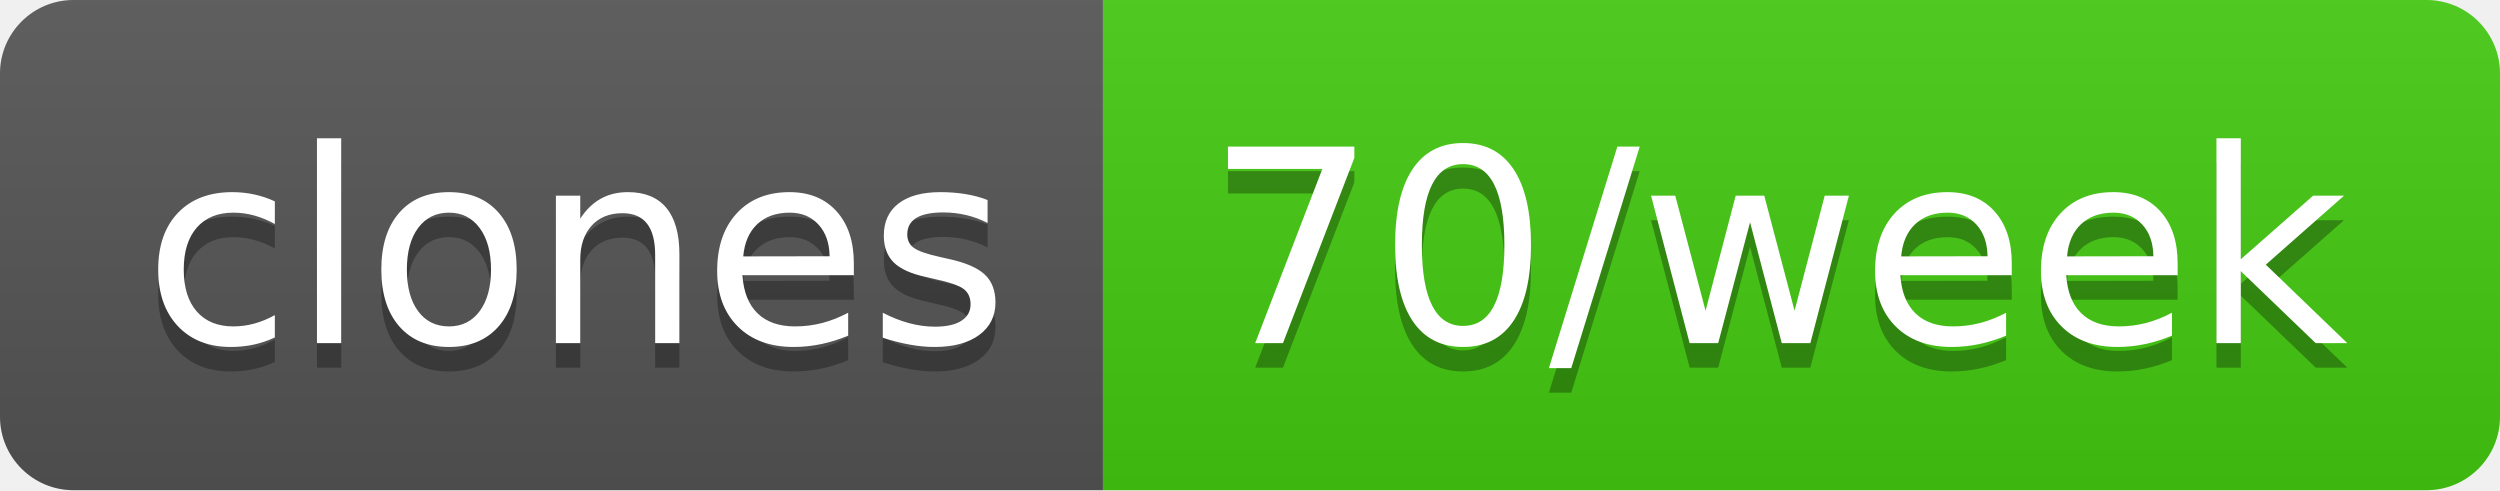
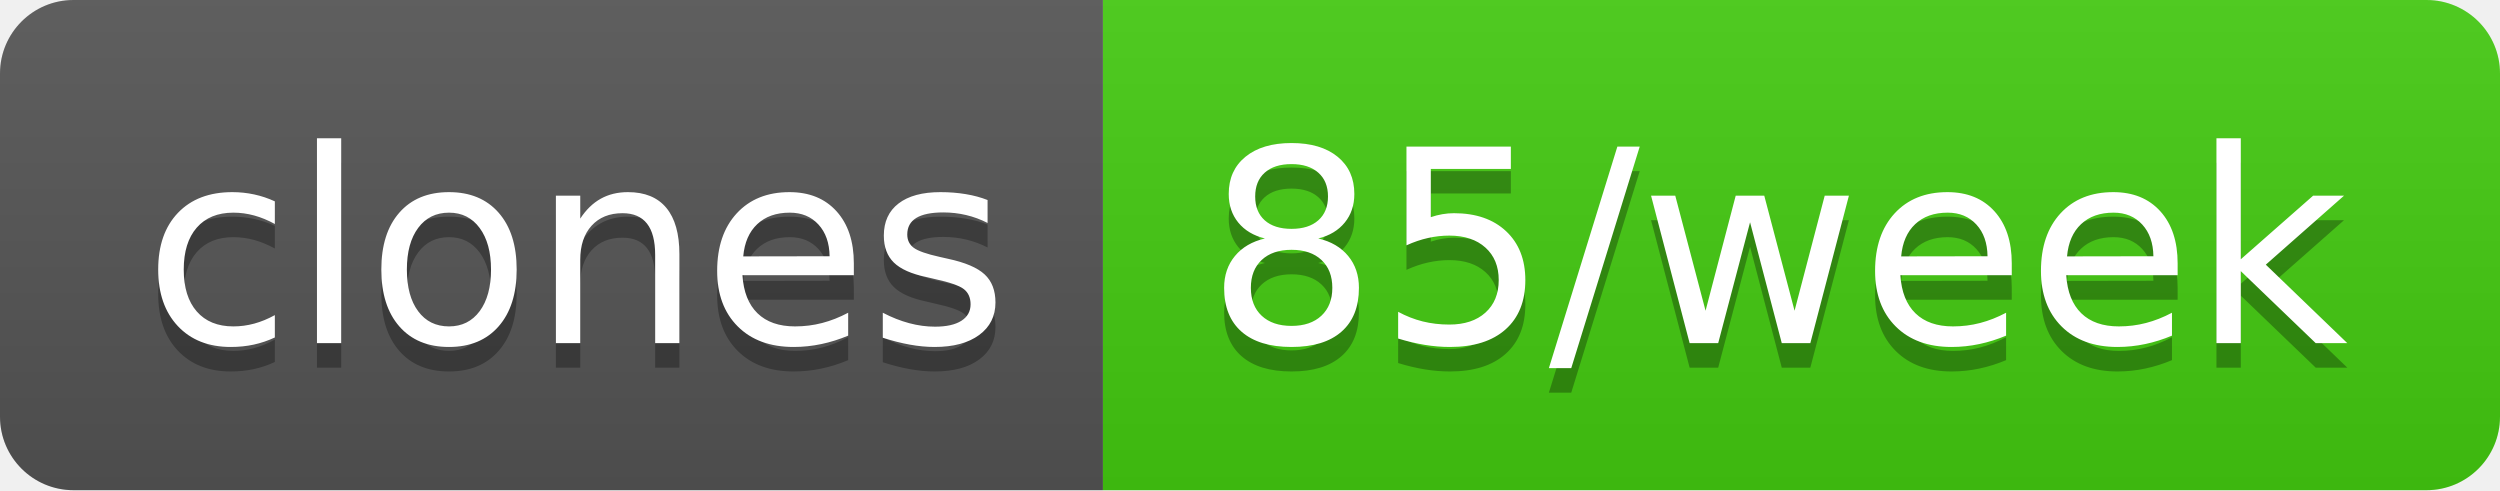
- <svg xmlns="http://www.w3.org/2000/svg" width="102" height="20" role="img" aria-label="clones: 70/week">
+ <svg xmlns="http://www.w3.org/2000/svg" width="102" height="20" role="img" aria-label="clones: 85/week">
  <linearGradient id="s" x2="0" y2="100%">
    <stop offset="0" stop-color="#bbb" stop-opacity=".1" />
    <stop offset="1" stop-opacity=".1" />
  </linearGradient>
  <clipPath id="r">
    <rect width="102" height="20" rx="3" fill="#fff" />
  </clipPath>
  <g clip-path="url(#r)">
    <rect width="45" height="20" fill="#555" />
    <rect x="45" width="57" height="20" fill="#4c1" />
    <rect width="102" height="20" fill="url(#s)" />
  </g>
  <g fill="#fff" text-anchor="middle" font-family="Verdana,Geneva,DejaVu Sans,sans-serif" text-rendering="geometricPrecision" font-size="110">
    <text aria-hidden="true" x="235" y="150" fill="#010101" fill-opacity=".3" transform="scale(.1)" textLength="350">clones</text>
    <text x="235" y="140" transform="scale(.1)" fill="#fff" textLength="350">clones</text>
-     <text aria-hidden="true" x="725" y="150" fill="#010101" fill-opacity=".3" transform="scale(.1)" textLength="470">70/week</text>
-     <text x="725" y="140" transform="scale(.1)" fill="#fff" textLength="470">70/week</text>
+     <text aria-hidden="true" x="725" y="150" fill="#010101" fill-opacity=".3" transform="scale(.1)" textLength="470">85/week</text>
+     <text x="725" y="140" transform="scale(.1)" fill="#fff" textLength="470">85/week</text>
  </g>
</svg>
